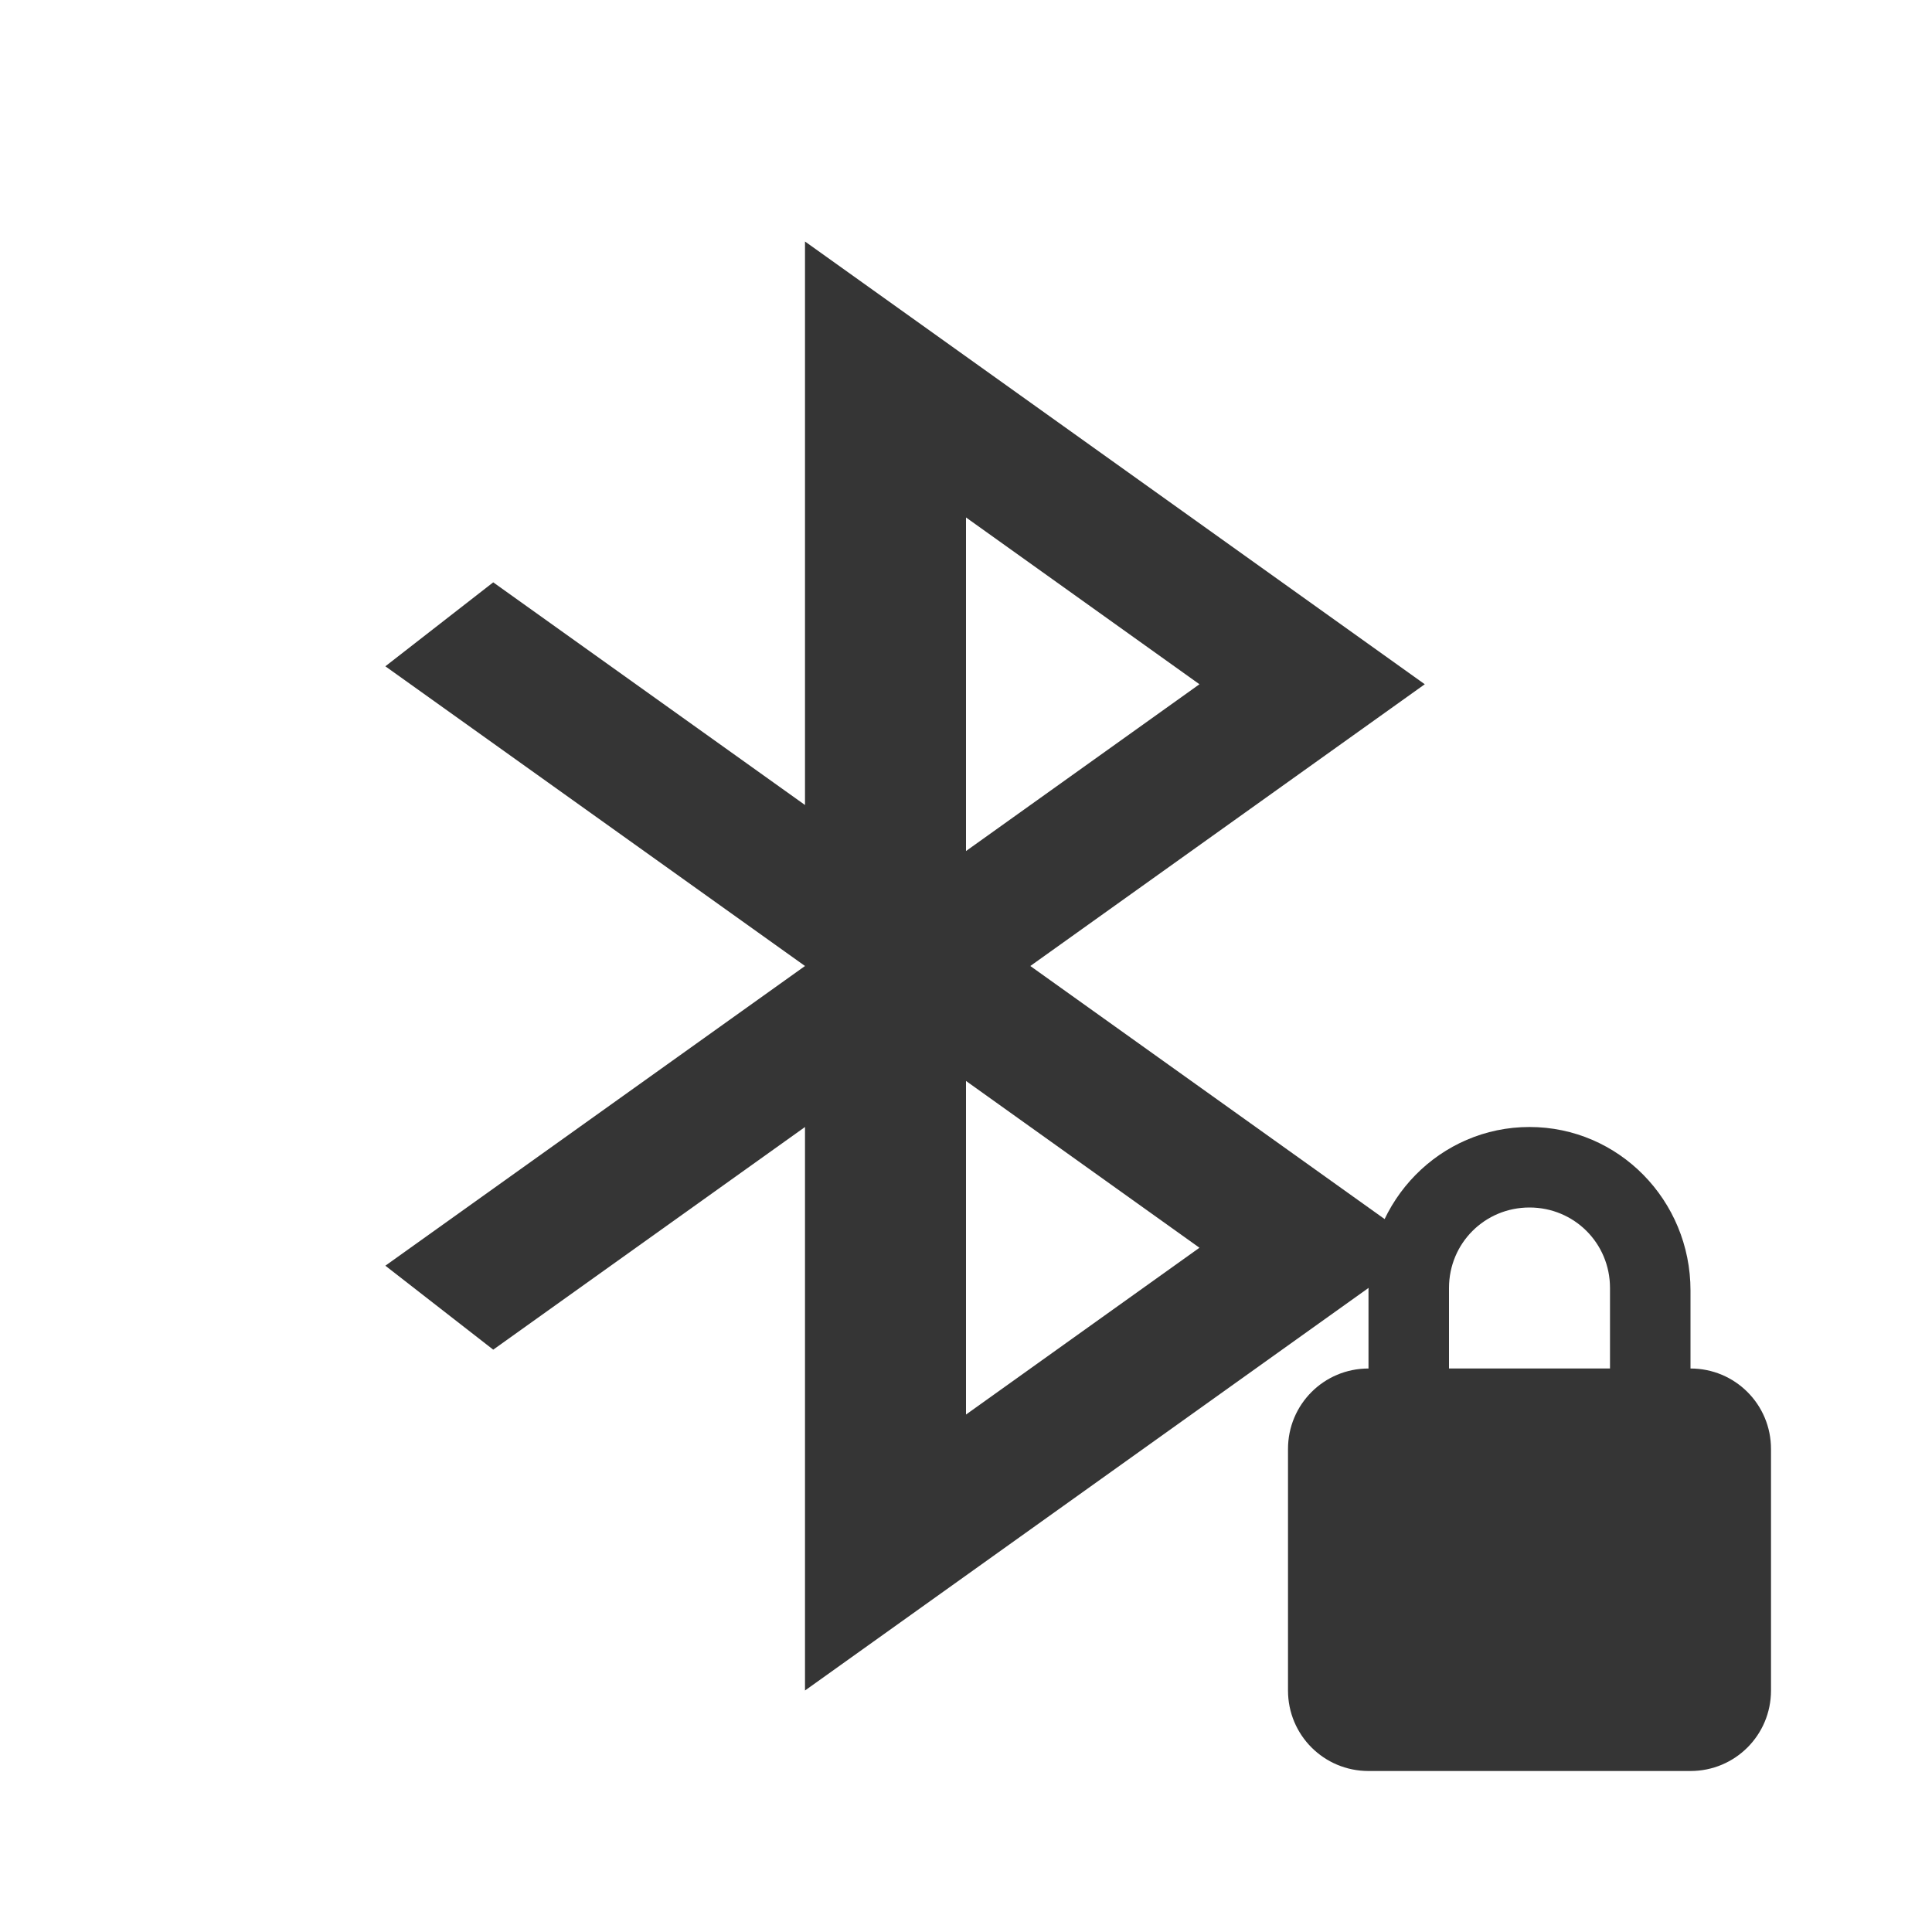
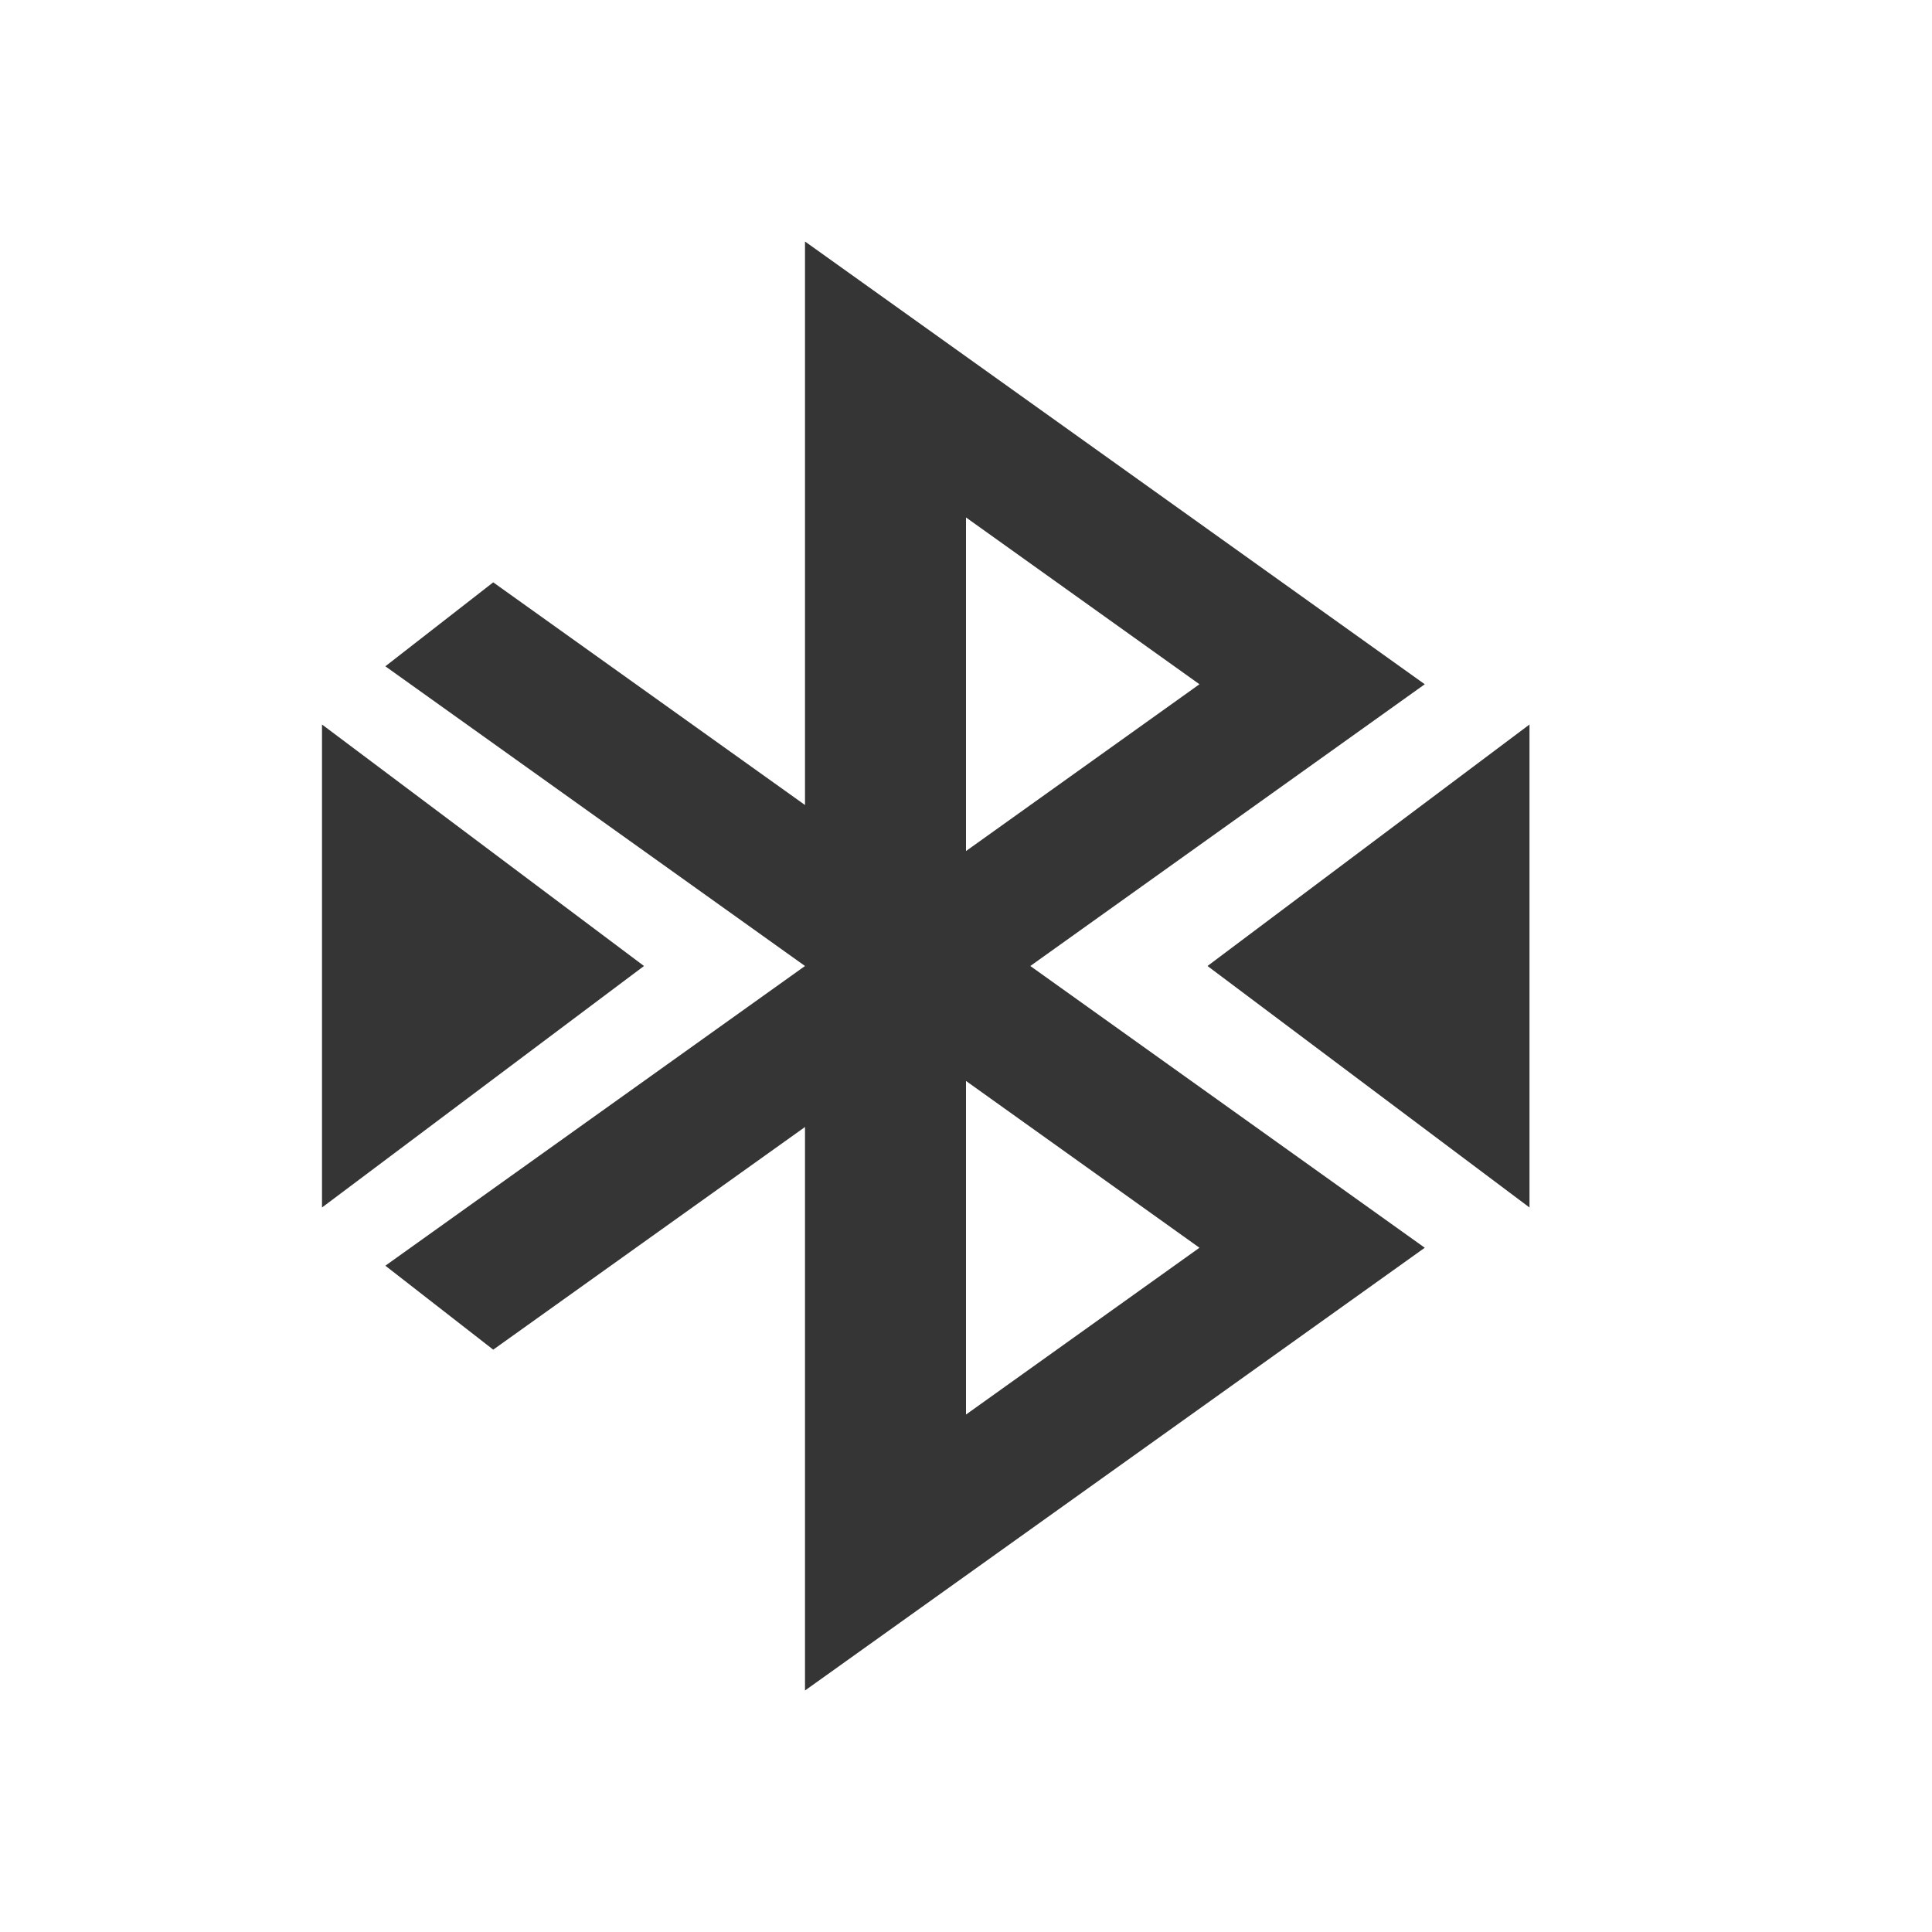
<svg xmlns="http://www.w3.org/2000/svg" viewBox="0 0 24 24">
  <path style="fill:#353535;opacity:1;fill-opacity:1;stroke:none;fill-rule:nonzero" d="m 10 3 0 7 -3.873 -2.766 -1.34 1.043 5.213 3.723 -5.213 3.723 1.34 1.043 3.873 -2.766 l 0 7 l 7.699 -5.5 -4.9 -3.5 4.9 -3.5 z m 2 3.428 2.9 2.072 -2.9 2.072 z m 0 7 2.9 2.072 -2.9 2.072 z" />
-   <path style="fill:#353535;fill-opacity:1" d="m 19,14 c -1.108,0 -2,0.911 -2,2.031 L 17,17 c -0.554,0 -1,0.446 -1,1 l 0,3 c 0,0.554 0.446,1 1,1 l 4,0 c 0.554,0 1,-0.446 1,-1 l 0,-3 c 0,-0.554 -0.446,-1 -1,-1 l 0,-0.969 C 21,14.911 20.108,14 19,14 m 0,1 c 0.554,0 1,0.442 1,1 l 0,1 -2,0 0,-1 c 0,-0.558 0.446,-1 1,-1 z" />
+   <path style="fill:#353535;fill-opacity:1;stroke:none;fill-rule:evenodd" d="m 19 9 -4 3 4 3 z" />
+   <path style="fill:#353535;fill-opacity:1;stroke:none;fill-rule:evenodd" d="m 4 9 4 3 -4 3 z" />
</svg>
